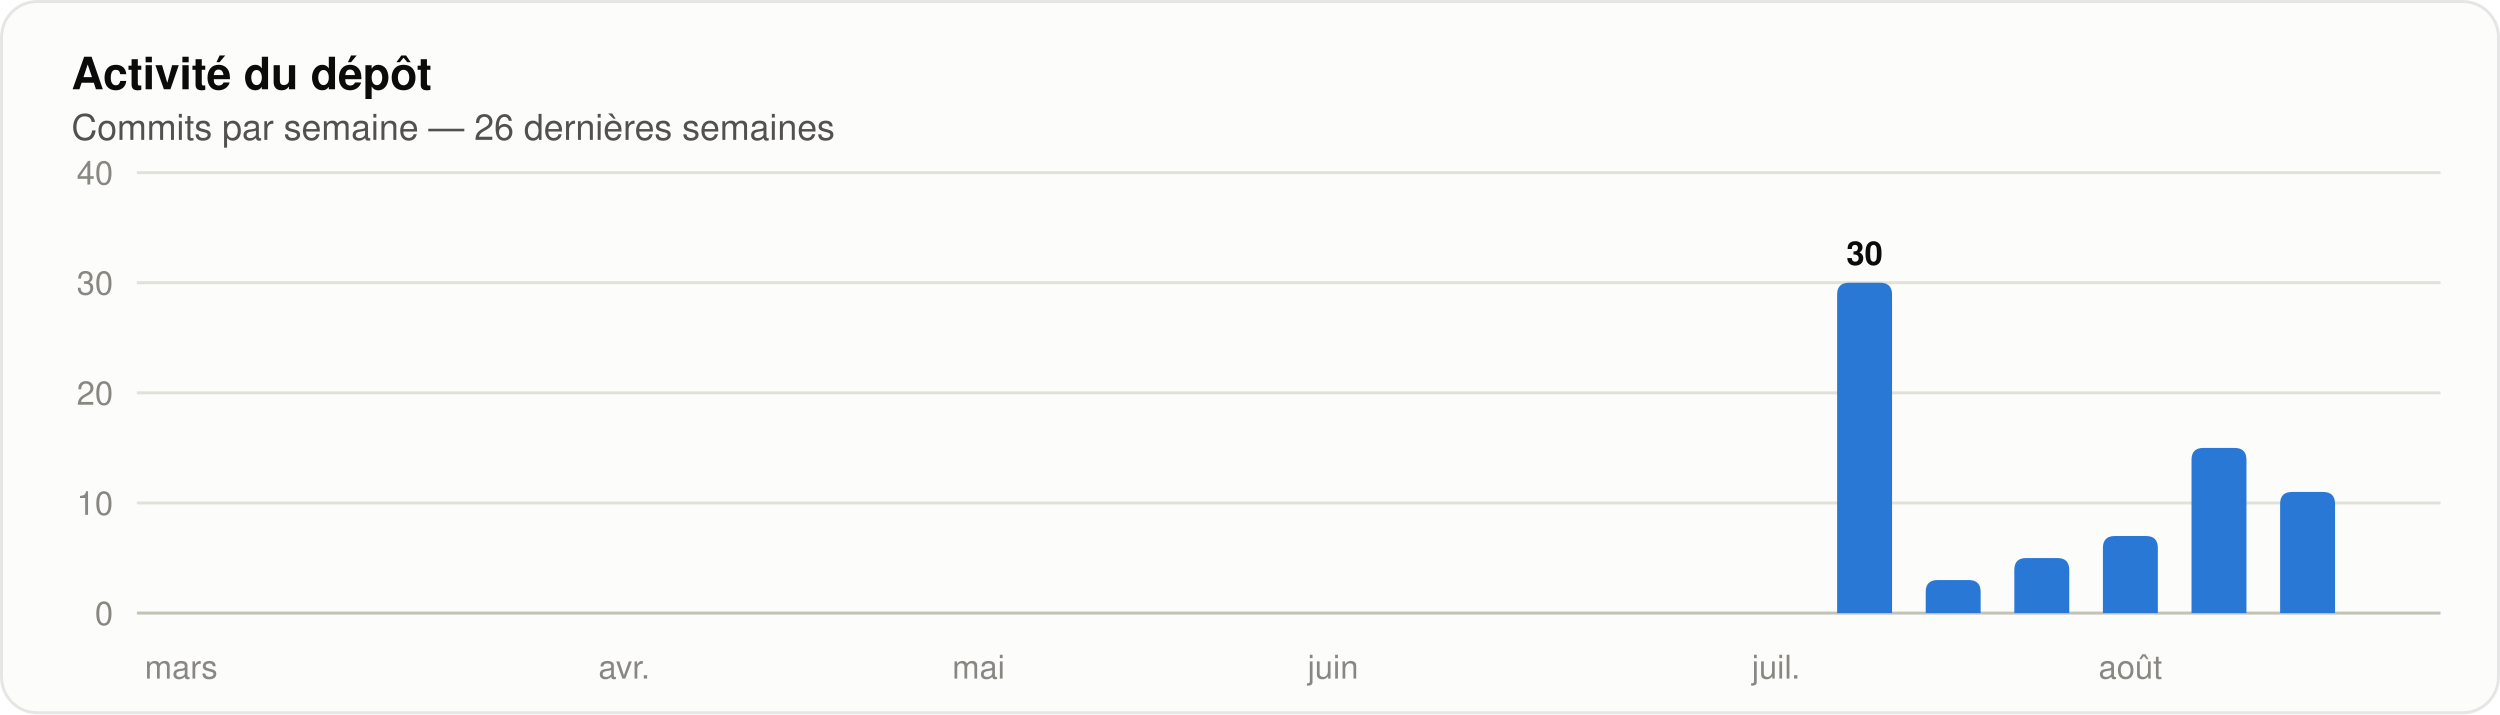
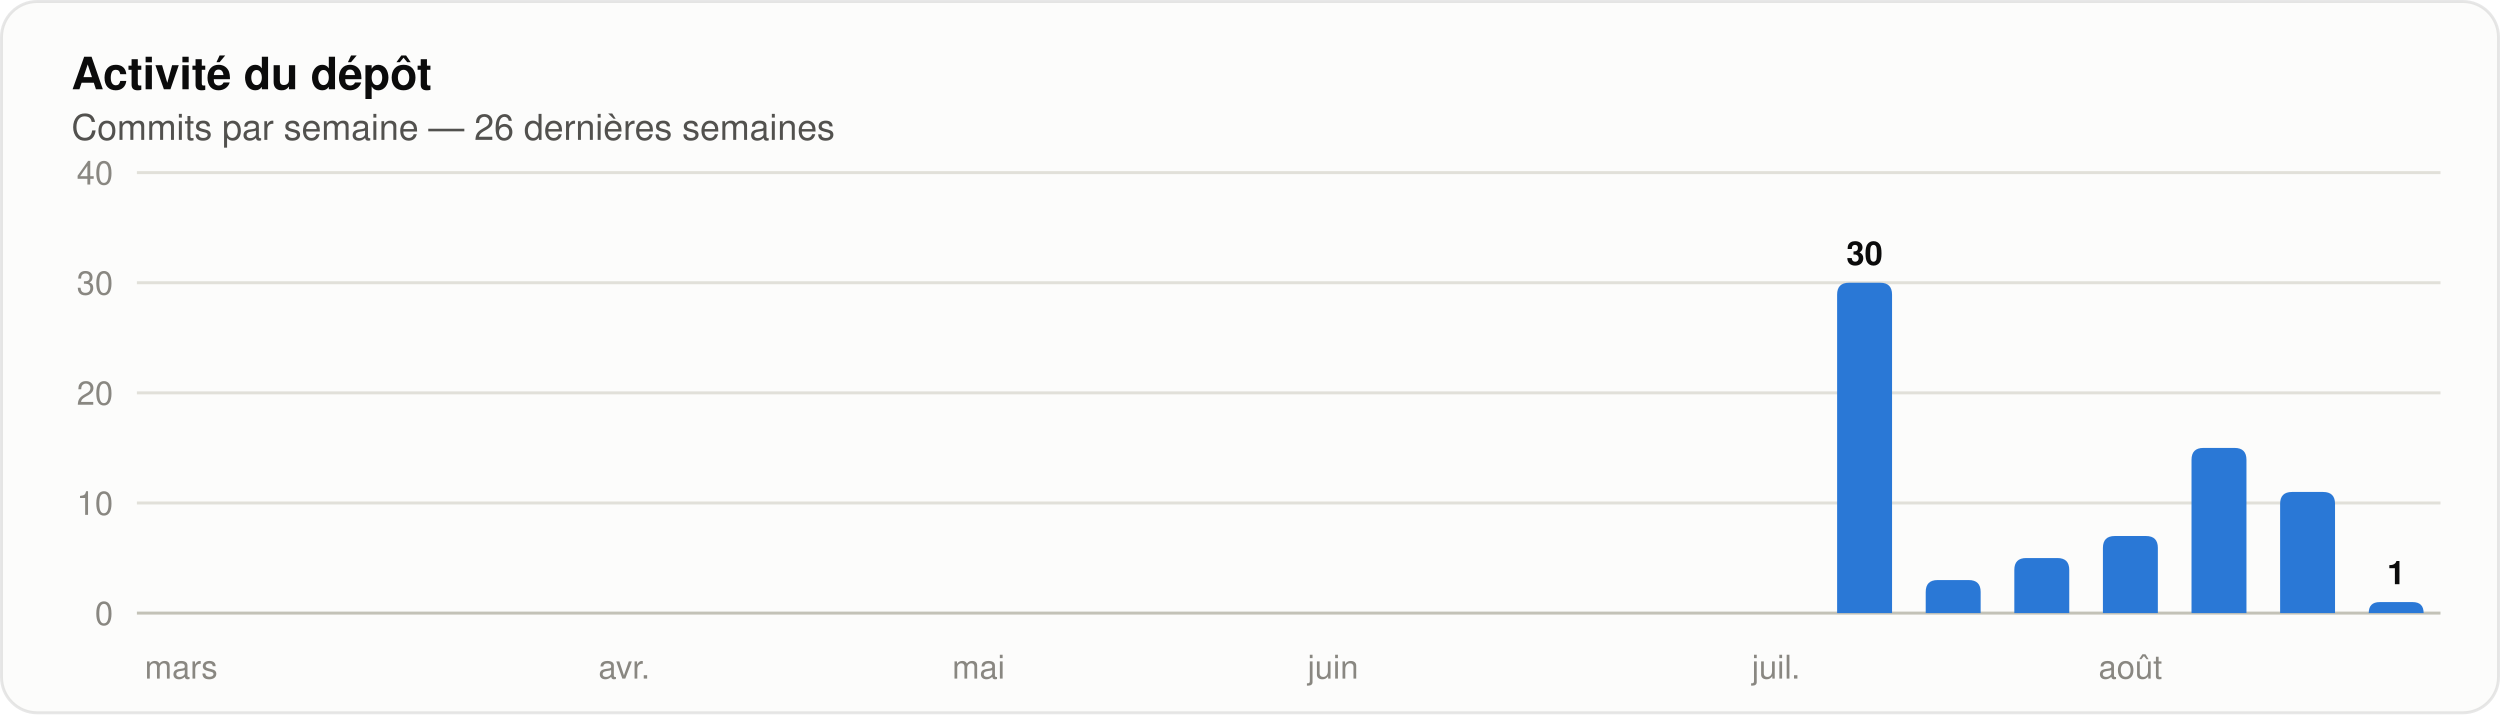
<svg xmlns="http://www.w3.org/2000/svg" width="840" height="240" viewBox="0 0 840 240" role="img" aria-label="Histogramme des commits par semaine sur les 26 dernières semaines" font-family="system-ui, 'Segoe UI', Ubuntu, Helvetica, Arial, sans-serif">
  <rect x="0.5" y="0.5" width="839" height="239" rx="12" fill="#fcfcfb" stroke="rgba(11,11,11,0.10)" />
  <text x="24" y="30" font-size="15" fill="#0b0b0b" font-weight="600">Activité du dépôt</text>
  <text x="24" y="47" font-size="12" fill="#52514e">Commits par semaine — 26 dernières semaines</text>
  <line x1="46" y1="206.0" x2="820" y2="206.0" stroke="#c3c2b7" stroke-width="1" />
  <text x="38" y="210" font-size="11" fill="#898781" text-anchor="end" font-variant-numeric="tabular-nums">0</text>
  <line x1="46" y1="169.0" x2="820" y2="169.0" stroke="#e1e0d9" stroke-width="1" />
  <text x="38" y="173" font-size="11" fill="#898781" text-anchor="end" font-variant-numeric="tabular-nums">10</text>
  <line x1="46" y1="132.0" x2="820" y2="132.0" stroke="#e1e0d9" stroke-width="1" />
  <text x="38" y="136" font-size="11" fill="#898781" text-anchor="end" font-variant-numeric="tabular-nums">20</text>
  <line x1="46" y1="95.0" x2="820" y2="95.0" stroke="#e1e0d9" stroke-width="1" />
  <text x="38" y="99" font-size="11" fill="#898781" text-anchor="end" font-variant-numeric="tabular-nums">30</text>
  <line x1="46" y1="58.0" x2="820" y2="58.0" stroke="#e1e0d9" stroke-width="1" />
  <text x="38" y="62" font-size="11" fill="#898781" text-anchor="end" font-variant-numeric="tabular-nums">40</text>
  <text x="60.885" y="228" font-size="11" fill="#898781" text-anchor="middle">mars</text>
  <text x="209.731" y="228" font-size="11" fill="#898781" text-anchor="middle">avr.</text>
  <text x="328.808" y="228" font-size="11" fill="#898781" text-anchor="middle">mai</text>
  <text x="447.885" y="228" font-size="11" fill="#898781" text-anchor="middle">juin</text>
  <text x="596.731" y="228" font-size="11" fill="#898781" text-anchor="middle">juil.</text>
  <path d="M 617.27 206.00 V 99.00 Q 617.27 95.00 621.27 95.00 H 631.73 Q 635.73 95.00 635.73 99.00 V 206.00 Z" fill="#2a78d6" />
  <text x="626.5" y="89" font-size="11" fill="#0b0b0b" font-weight="600" text-anchor="middle">30</text>
  <path d="M 647.04 206.00 V 198.90 Q 647.04 194.90 651.04 194.90 H 661.50 Q 665.50 194.90 665.50 198.90 V 206.00 Z" fill="#2a78d6" />
  <path d="M 676.81 206.00 V 191.50 Q 676.81 187.50 680.81 187.50 H 691.27 Q 695.27 187.50 695.27 191.50 V 206.00 Z" fill="#2a78d6" />
  <path d="M 706.58 206.00 V 184.10 Q 706.58 180.10 710.58 180.10 H 721.04 Q 725.04 180.10 725.04 184.10 V 206.00 Z" fill="#2a78d6" />
  <text x="715.808" y="228" font-size="11" fill="#898781" text-anchor="middle">août</text>
  <path d="M 736.35 206.00 V 154.50 Q 736.35 150.50 740.35 150.50 H 750.81 Q 754.81 150.50 754.81 154.50 V 206.00 Z" fill="#2a78d6" />
  <path d="M 766.12 206.00 V 169.30 Q 766.12 165.30 770.12 165.30 H 780.57 Q 784.57 165.30 784.57 169.30 V 206.00 Z" fill="#2a78d6" />
+   <path d="M 795.89 206.00 V 206.00 Q 795.89 202.30 799.59 202.30 H 810.64 Q 814.34 202.30 814.34 206.00 V 206.00 Z" fill="#2a78d6" />
+   <text x="805.115" y="196.3" font-size="11" fill="#0b0b0b" font-weight="600" text-anchor="middle">1</text>
</svg>
